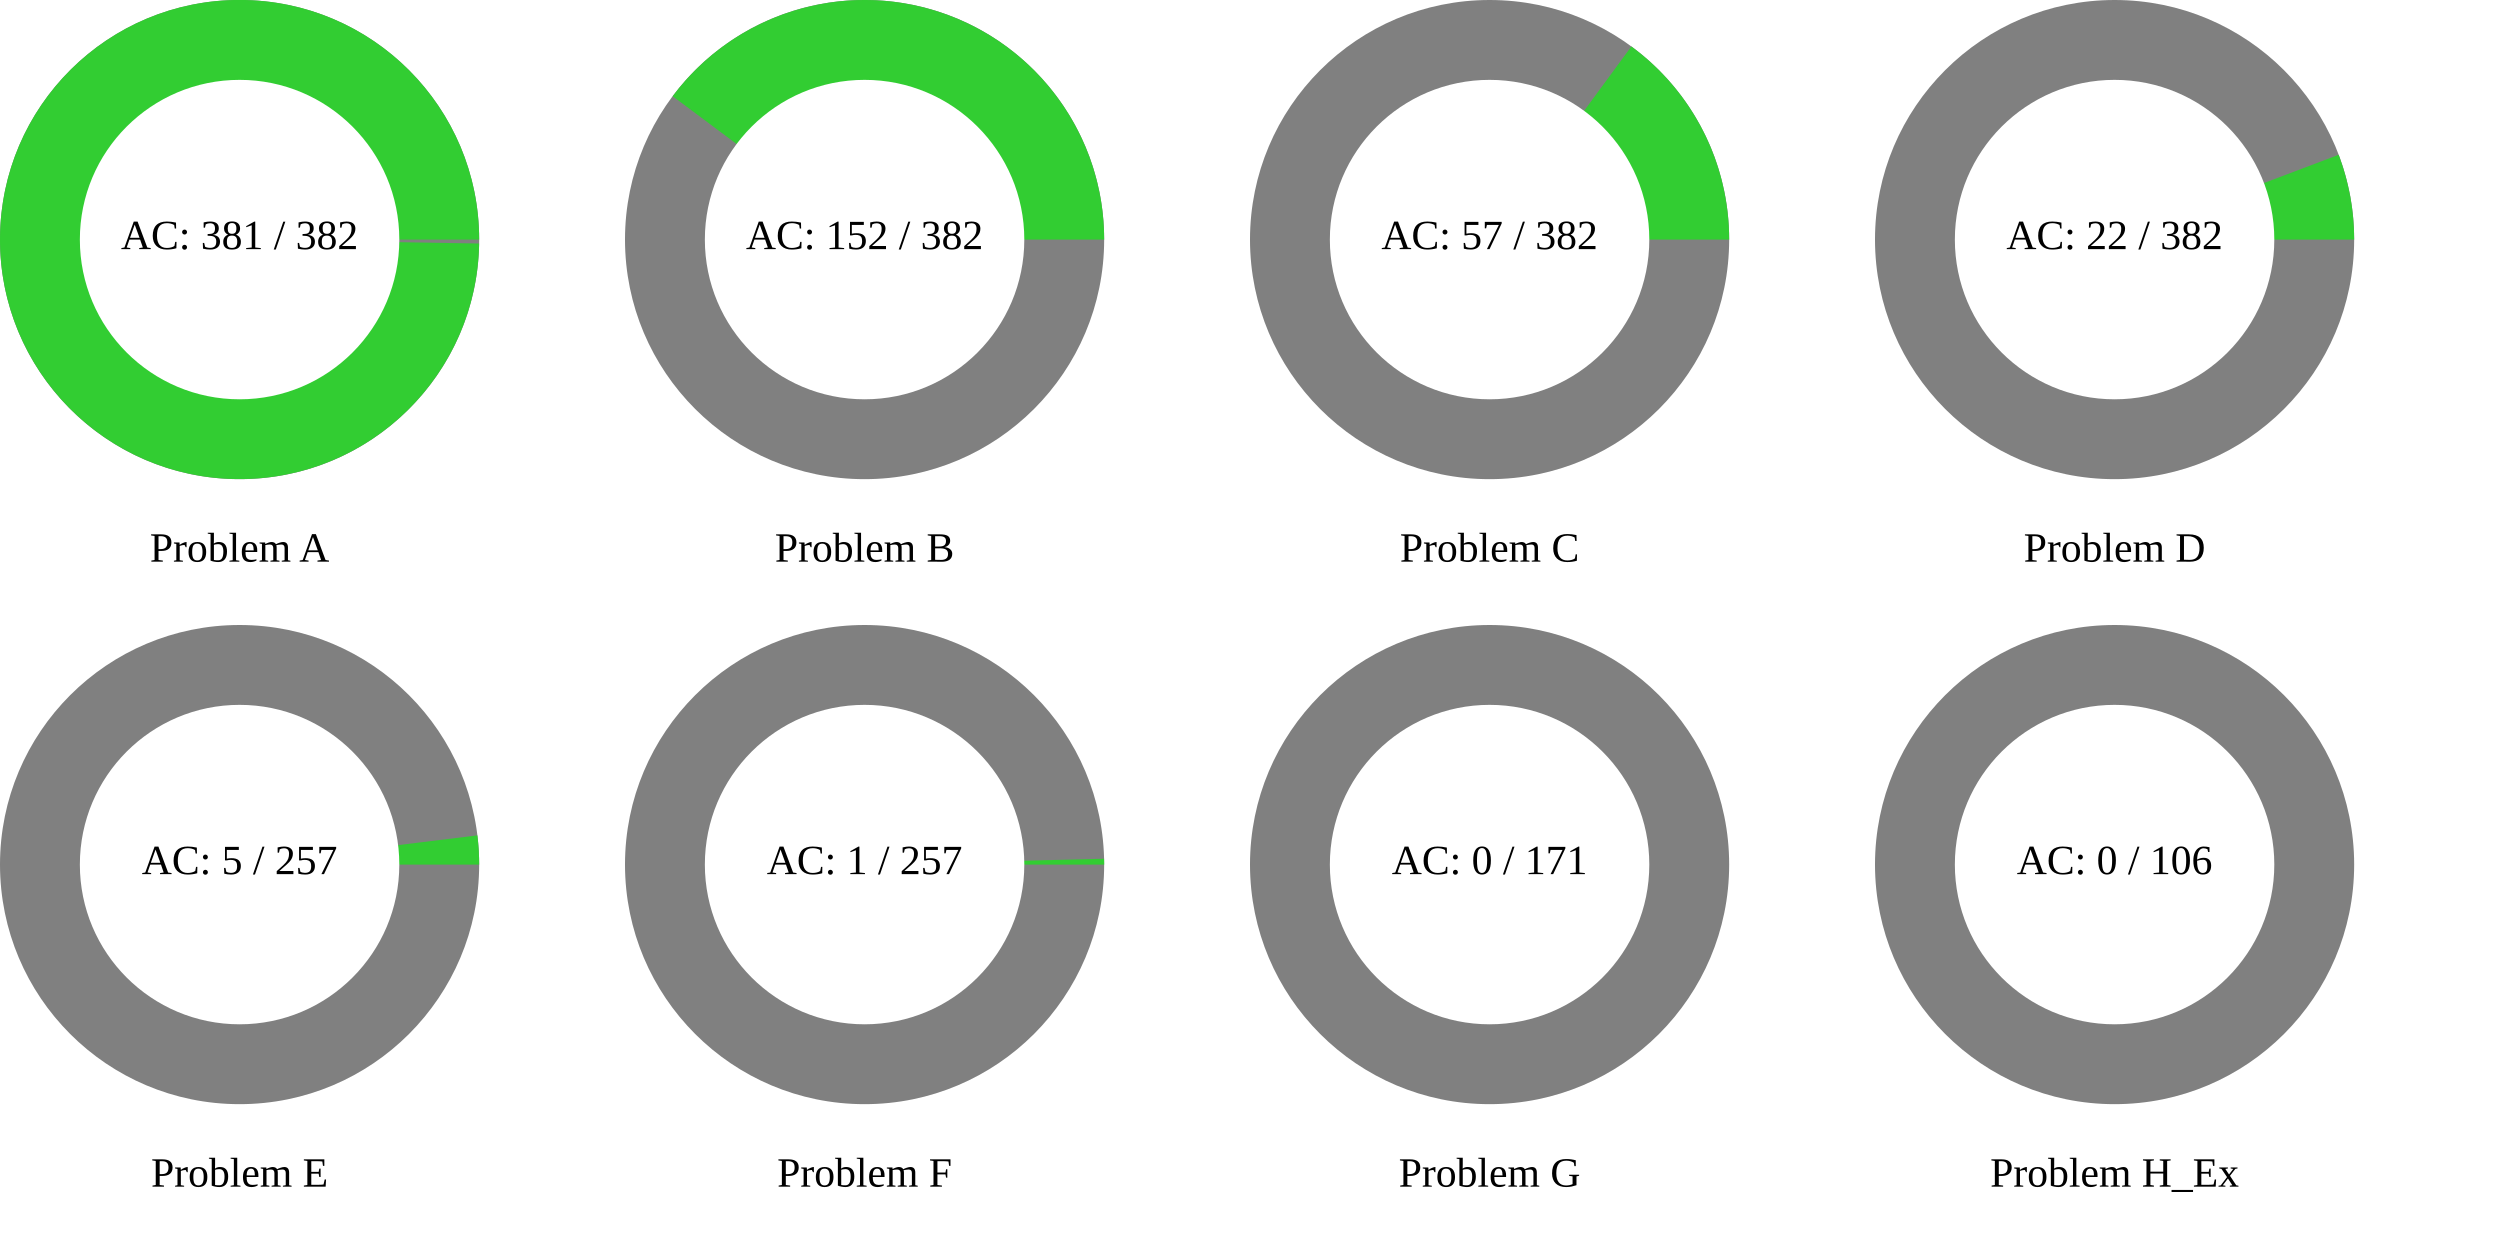
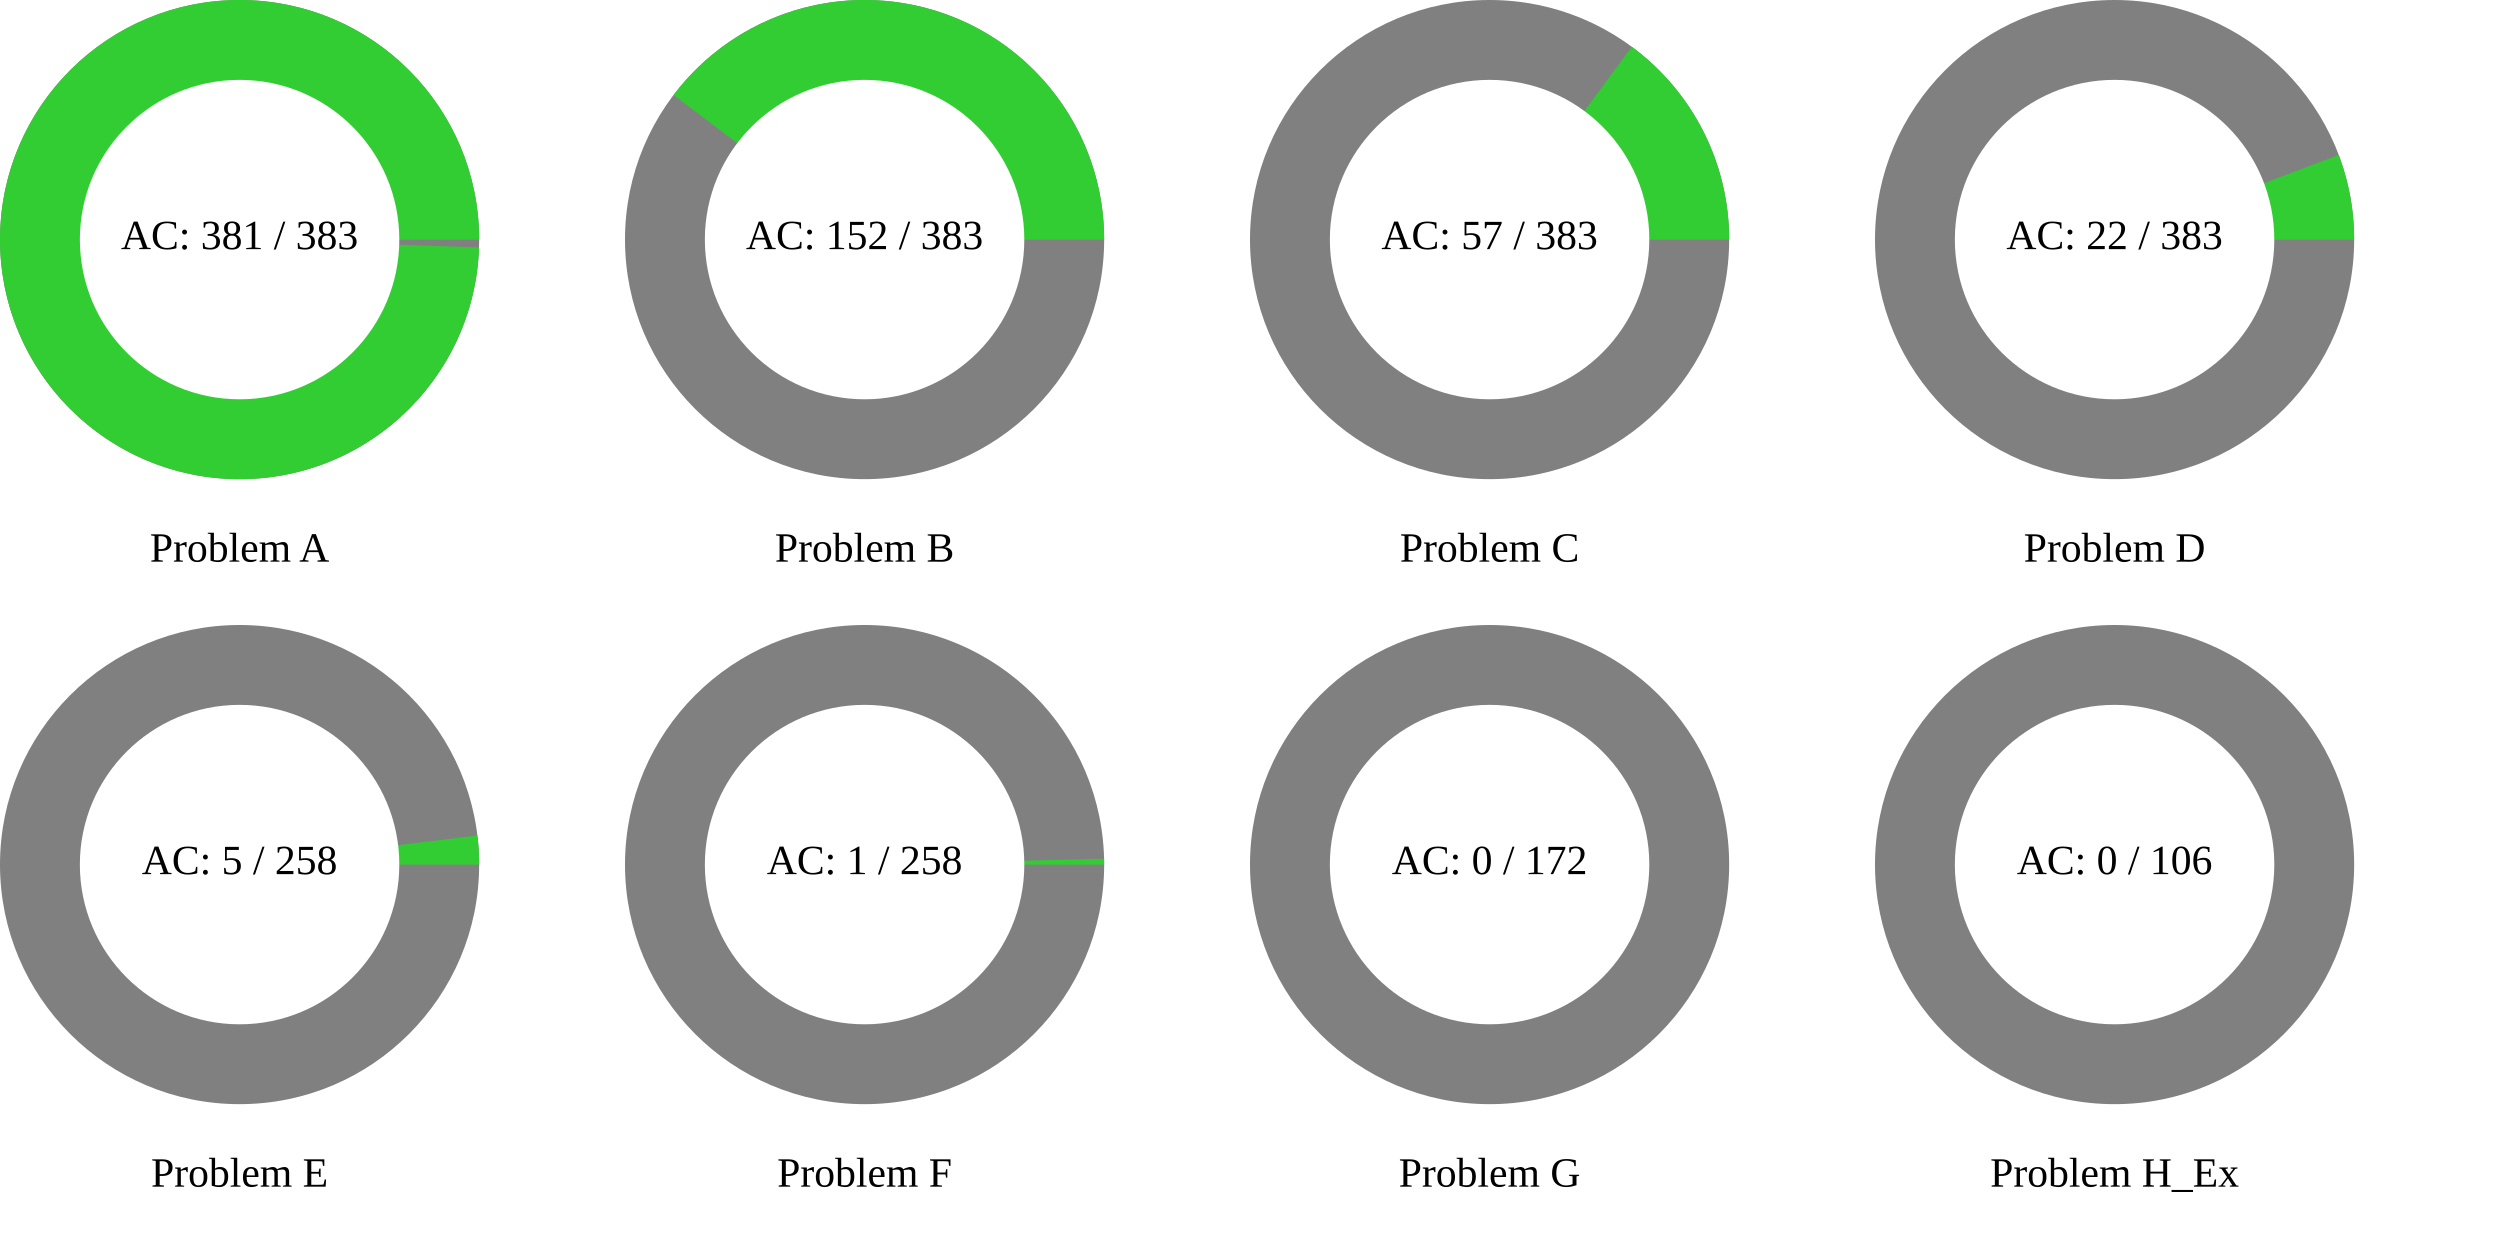
<svg xmlns="http://www.w3.org/2000/svg" width="1200" height="600" viewBox="0 0 1200 600">
  <rect x="0" y="0" width="1200" height="600" fill="rgb(255,255,255)" />
  <circle cx="115" cy="115" r="115" class="all-problem" fill="gray" />
-   <path d="M115,0A115,115,0,1,0,114.984,1.891L0,0Z" fill="rgb(50,205,50)" transform="translate(115, 115)" />
+   <path d="M115,0A115,115,0,1,0,114.938,3.773L0,0Z" fill="rgb(50,205,50)" transform="translate(115, 115)" />
  <circle cx="115" cy="115" r="76.667" fill="white" />
-   <text x="115" y="115" text-anchor="middle" dominant-baseline="middle" font-size="20px">AC: 381 / 382</text>
+   <text x="115" y="115" text-anchor="middle" dominant-baseline="middle" font-size="20px">AC: 381 / 383</text>
  <text x="115" y="265" text-anchor="middle" dominant-baseline="middle" font-size="20px">Problem A</text>
  <circle cx="415" cy="115" r="115" class="all-problem" fill="gray" />
-   <path d="M115,0A115,115,0,0,0,-92.139,-68.814L0,0Z" fill="rgb(50,205,50)" transform="translate(415, 115)" />
+   <path d="M115,0A115,115,0,0,0,-91.688,-69.414L0,0Z" fill="rgb(50,205,50)" transform="translate(415, 115)" />
  <circle cx="415" cy="115" r="76.667" fill="white" />
-   <text x="415" y="115" text-anchor="middle" dominant-baseline="middle" font-size="20px">AC: 152 / 382</text>
+   <text x="415" y="115" text-anchor="middle" dominant-baseline="middle" font-size="20px">AC: 152 / 383</text>
  <text x="415" y="265" text-anchor="middle" dominant-baseline="middle" font-size="20px">Problem B</text>
  <circle cx="715" cy="115" r="115" class="all-problem" fill="gray" />
-   <path d="M115,0A115,115,0,0,0,68.054,-92.702L0,0Z" fill="rgb(50,205,50)" transform="translate(715, 115)" />
+   <path d="M115,0A115,115,0,0,0,68.28,-92.535L0,0Z" fill="rgb(50,205,50)" transform="translate(715, 115)" />
  <circle cx="715" cy="115" r="76.667" fill="white" />
-   <text x="715" y="115" text-anchor="middle" dominant-baseline="middle" font-size="20px">AC: 57 / 382</text>
+   <text x="715" y="115" text-anchor="middle" dominant-baseline="middle" font-size="20px">AC: 57 / 383</text>
  <text x="715" y="265" text-anchor="middle" dominant-baseline="middle" font-size="20px">Problem C</text>
  <circle cx="1015" cy="115" r="115" class="all-problem" fill="gray" />
-   <path d="M115,0A115,115,0,0,0,107.553,-40.712L0,0Z" fill="rgb(50,205,50)" transform="translate(1015, 115)" />
+   <path d="M115,0A115,115,0,0,0,107.591,-40.61L0,0Z" fill="rgb(50,205,50)" transform="translate(1015, 115)" />
  <circle cx="1015" cy="115" r="76.667" fill="white" />
-   <text x="1015" y="115" text-anchor="middle" dominant-baseline="middle" font-size="20px">AC: 22 / 382</text>
+   <text x="1015" y="115" text-anchor="middle" dominant-baseline="middle" font-size="20px">AC: 22 / 383</text>
  <text x="1015" y="265" text-anchor="middle" dominant-baseline="middle" font-size="20px">Problem D</text>
  <circle cx="115" cy="415" r="115" class="all-problem" fill="gray" />
-   <path d="M115,0A115,115,0,0,0,114.142,-14.023L0,0Z" fill="rgb(50,205,50)" transform="translate(115, 415)" />
+   <path d="M115,0A115,115,0,0,0,114.148,-13.969L0,0Z" fill="rgb(50,205,50)" transform="translate(115, 415)" />
  <circle cx="115" cy="415" r="76.667" fill="white" />
-   <text x="115" y="415" text-anchor="middle" dominant-baseline="middle" font-size="20px">AC: 5 / 257</text>
+   <text x="115" y="415" text-anchor="middle" dominant-baseline="middle" font-size="20px">AC: 5 / 258</text>
  <text x="115" y="565" text-anchor="middle" dominant-baseline="middle" font-size="20px">Problem E</text>
  <circle cx="415" cy="415" r="115" class="all-problem" fill="gray" />
-   <path d="M115,0A115,115,0,0,0,114.966,-2.811L0,0Z" fill="rgb(50,205,50)" transform="translate(415, 415)" />
+   <path d="M115,0A115,115,0,0,0,114.966,-2.8L0,0Z" fill="rgb(50,205,50)" transform="translate(415, 415)" />
  <circle cx="415" cy="415" r="76.667" fill="white" />
-   <text x="415" y="415" text-anchor="middle" dominant-baseline="middle" font-size="20px">AC: 1 / 257</text>
+   <text x="415" y="415" text-anchor="middle" dominant-baseline="middle" font-size="20px">AC: 1 / 258</text>
  <text x="415" y="565" text-anchor="middle" dominant-baseline="middle" font-size="20px">Problem F</text>
  <circle cx="715" cy="415" r="115" class="all-problem" fill="gray" />
  <path d="M115,0L0,0Z" fill="rgb(50,205,50)" transform="translate(715, 415)" />
  <circle cx="715" cy="415" r="76.667" fill="white" />
-   <text x="715" y="415" text-anchor="middle" dominant-baseline="middle" font-size="20px">AC: 0 / 171</text>
+   <text x="715" y="415" text-anchor="middle" dominant-baseline="middle" font-size="20px">AC: 0 / 172</text>
  <text x="715" y="565" text-anchor="middle" dominant-baseline="middle" font-size="20px">Problem G</text>
  <circle cx="1015" cy="415" r="115" class="all-problem" fill="gray" />
  <path d="M115,0L0,0Z" fill="rgb(50,205,50)" transform="translate(1015, 415)" />
  <circle cx="1015" cy="415" r="76.667" fill="white" />
  <text x="1015" y="415" text-anchor="middle" dominant-baseline="middle" font-size="20px">AC: 0 / 106</text>
  <text x="1015" y="565" text-anchor="middle" dominant-baseline="middle" font-size="20px">Problem H_Ex</text>
</svg>
